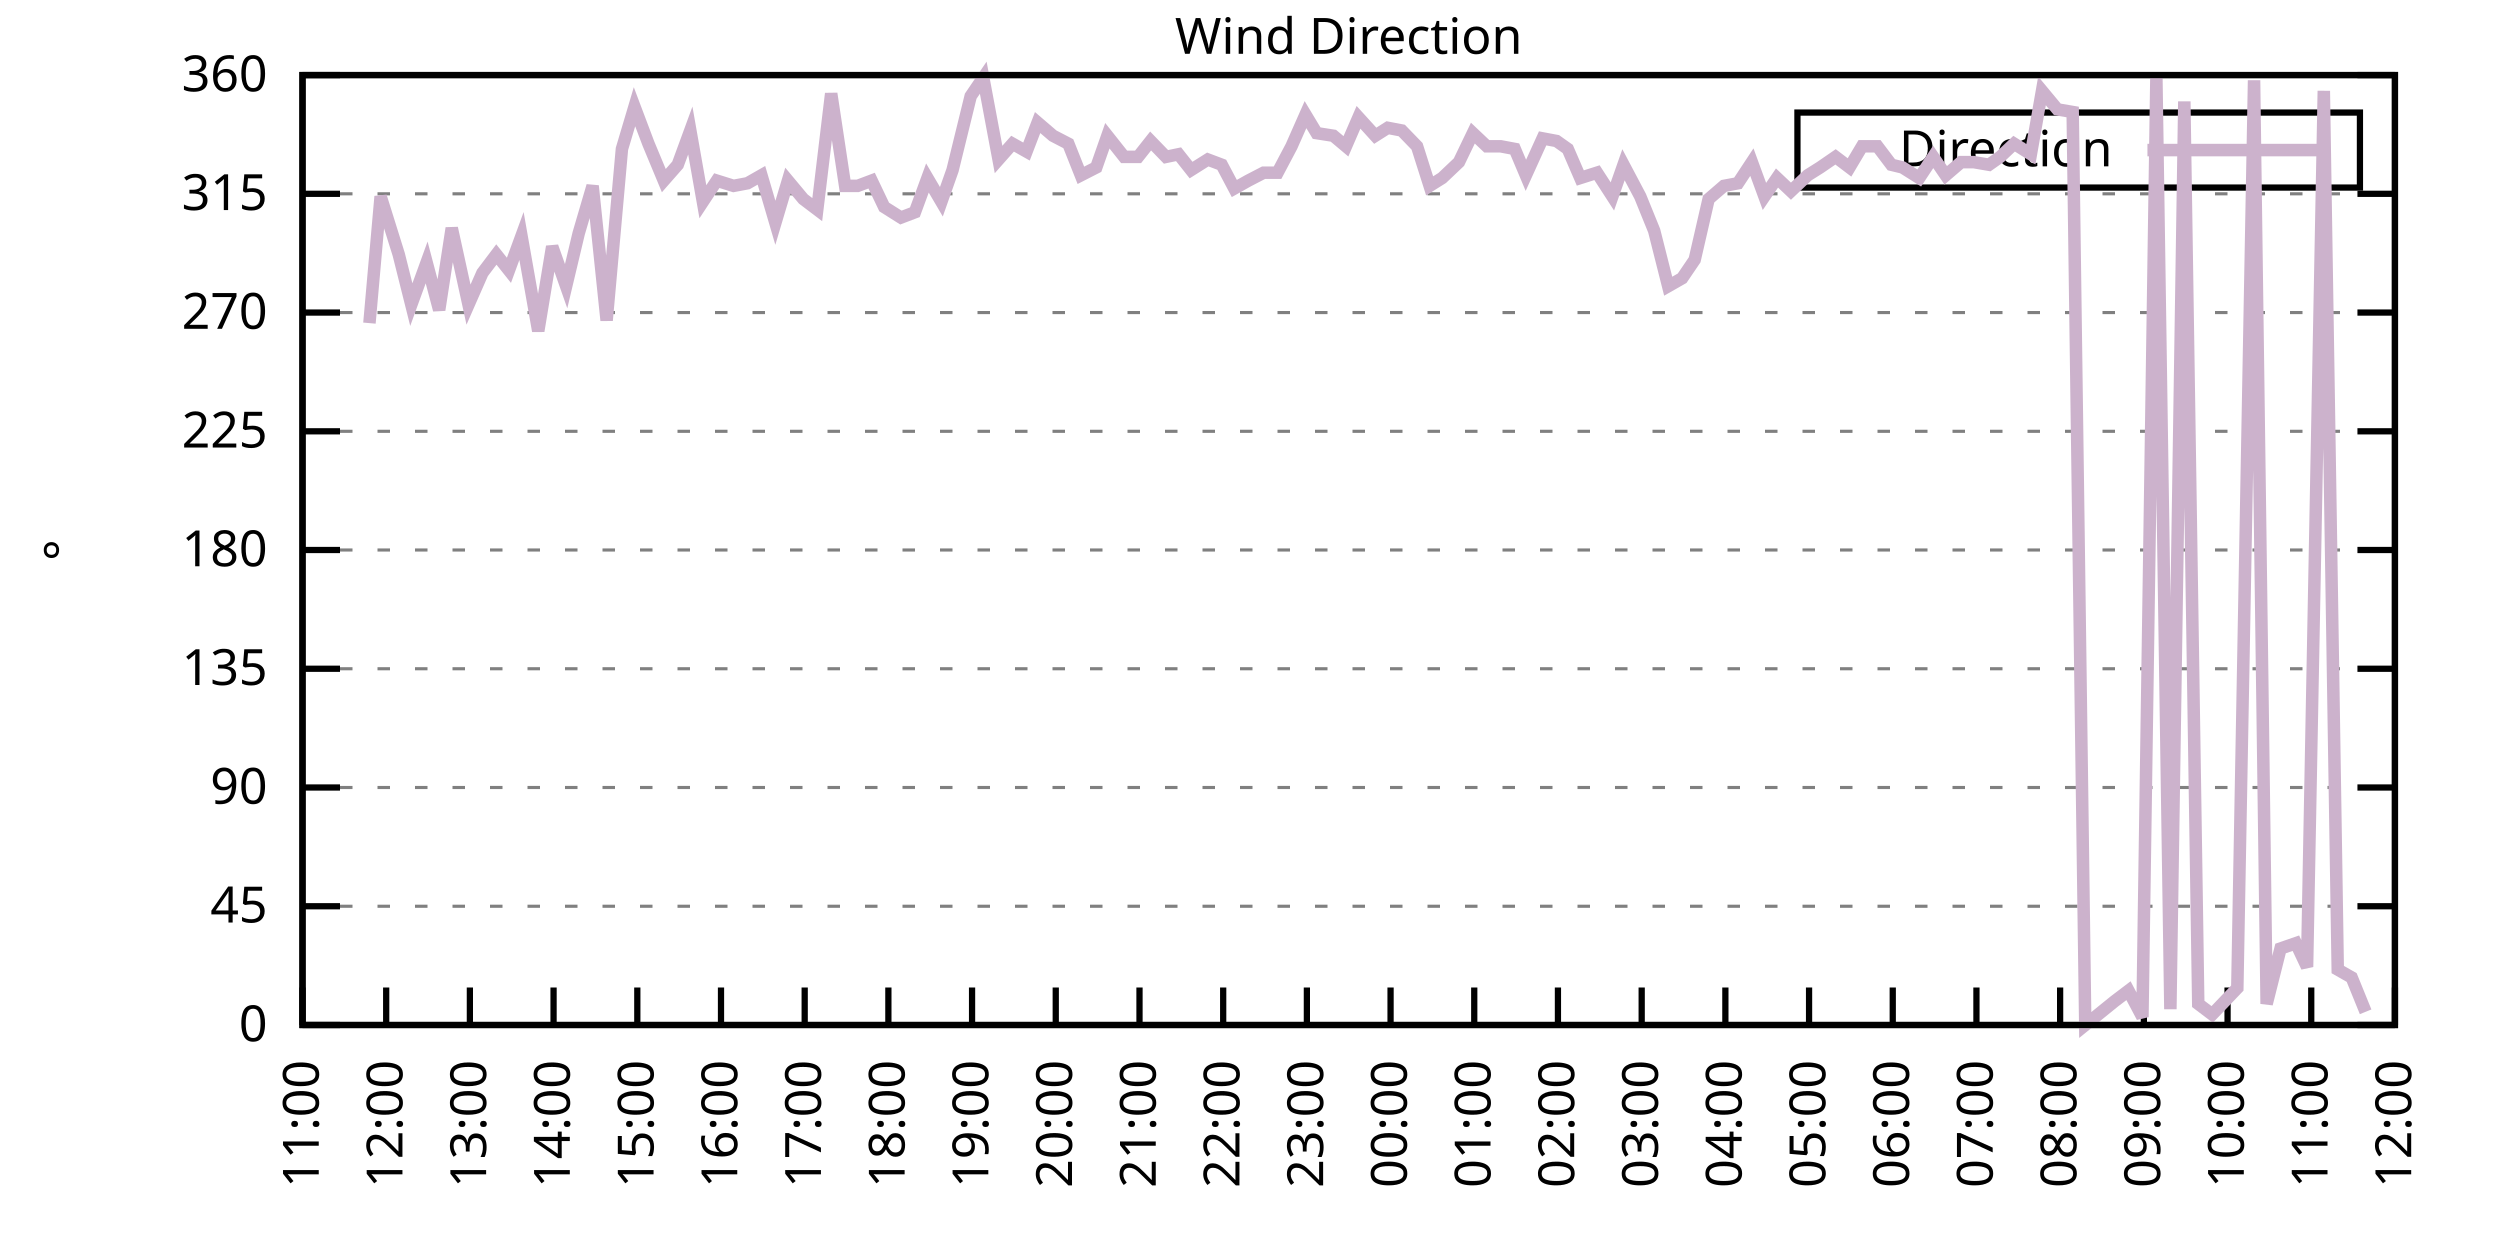
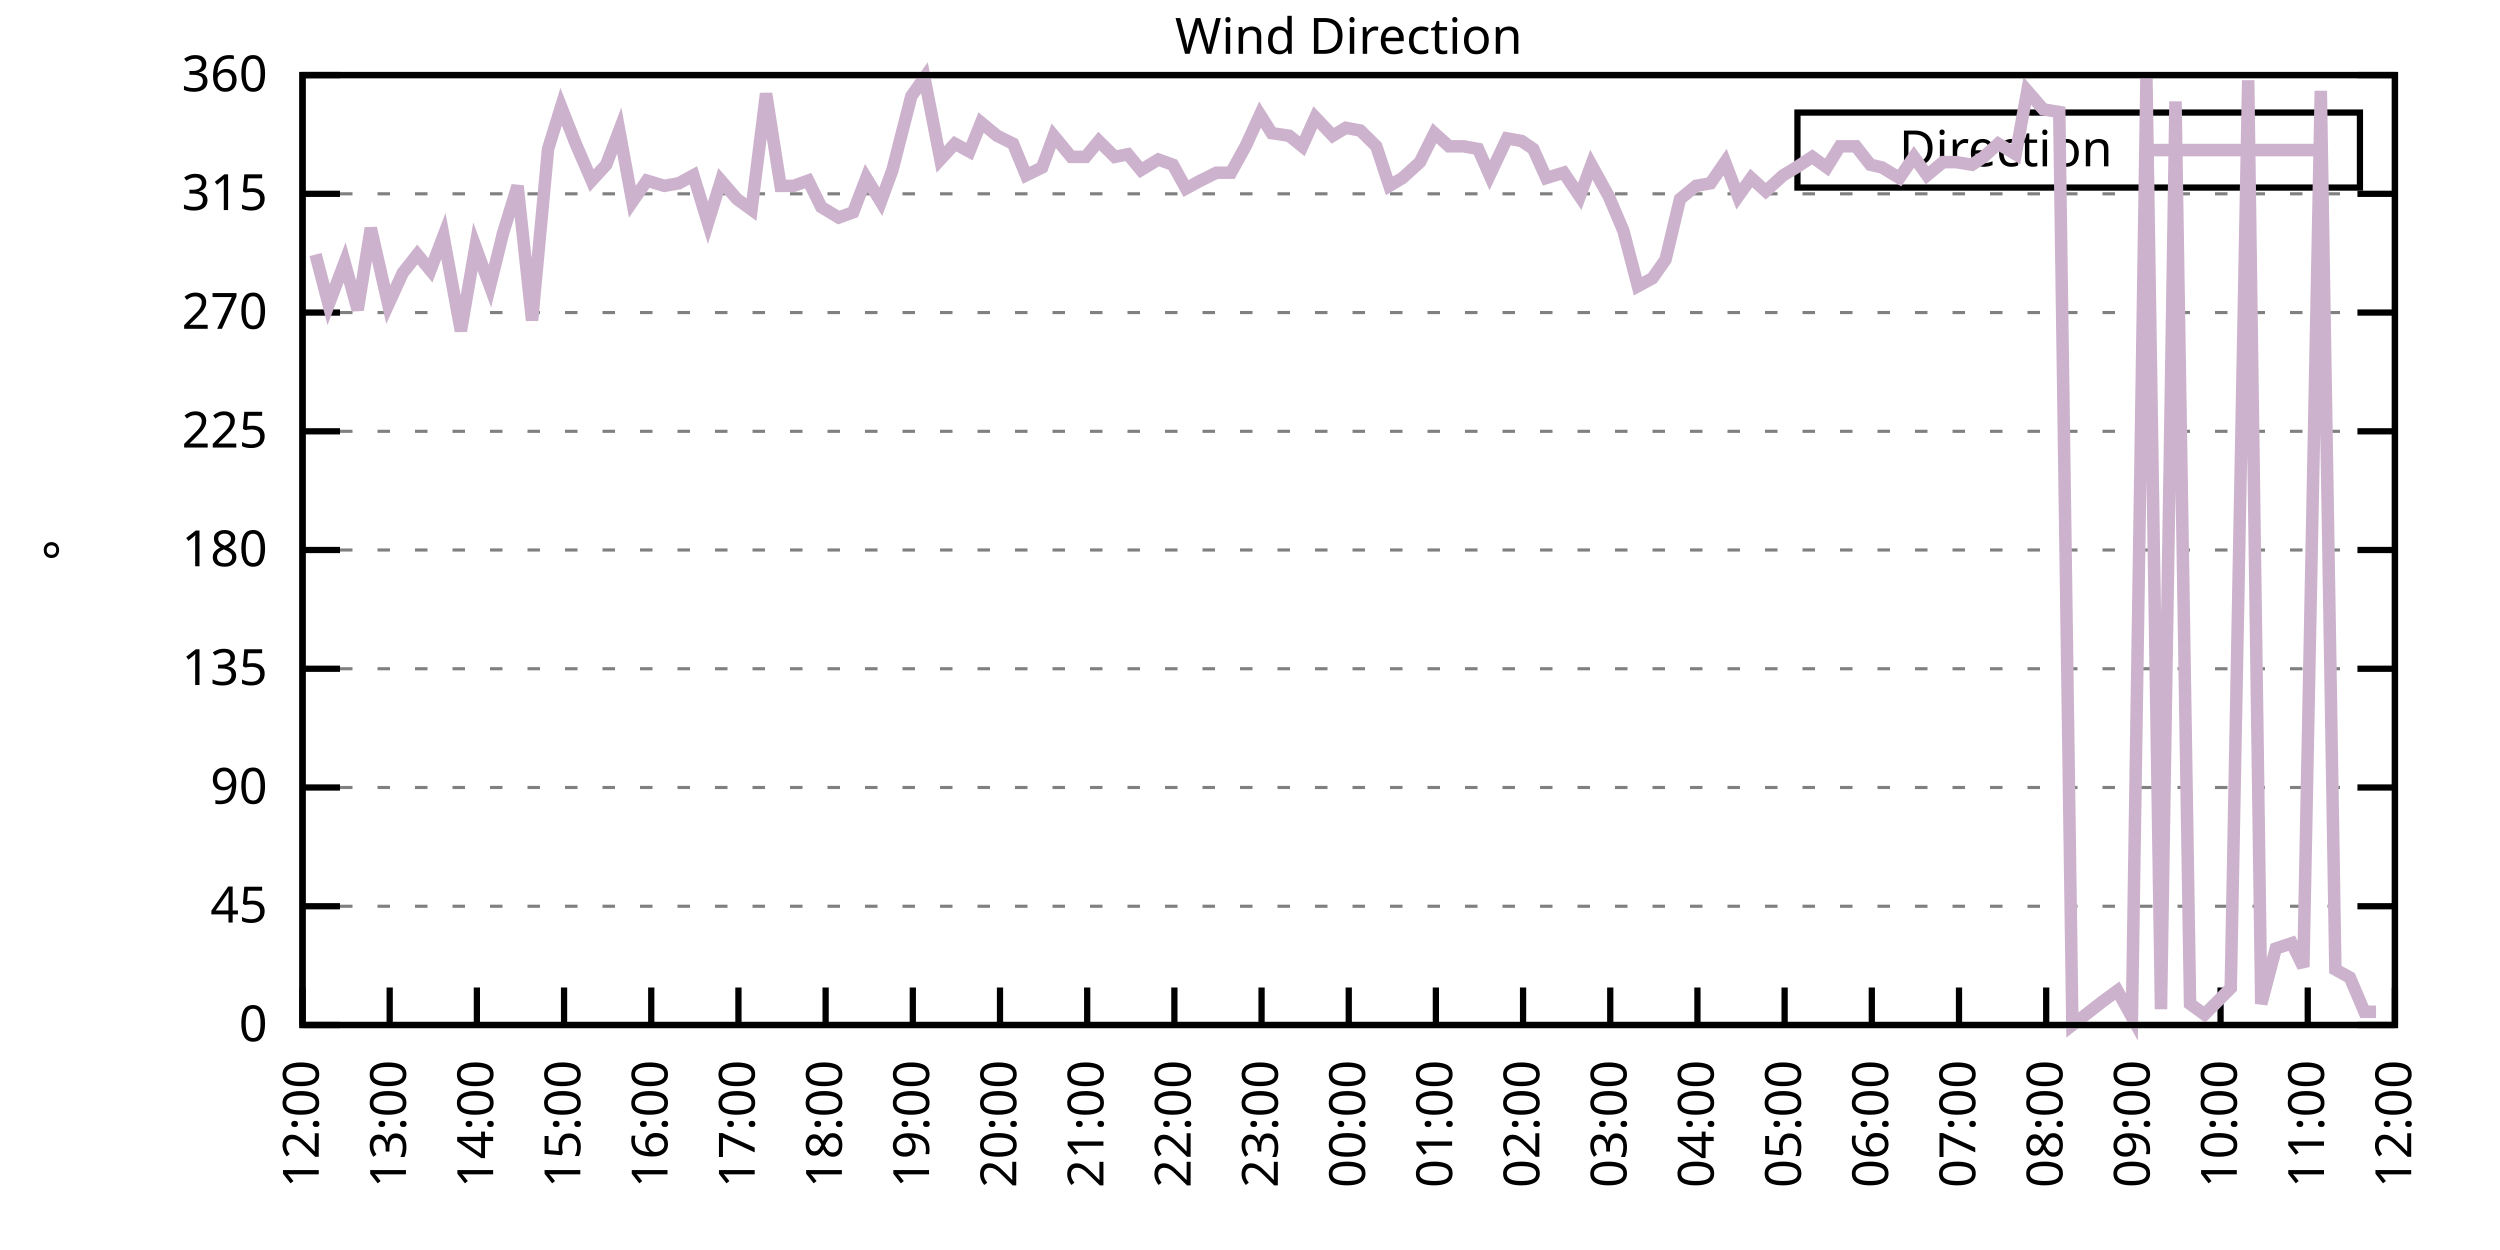
<svg xmlns="http://www.w3.org/2000/svg" xmlns:xlink="http://www.w3.org/1999/xlink" width="400" height="200" viewBox="0 0 400 200">
  <g id="gnuplot_canvas">
    <rect x="0" y="0" width="400" height="200" fill="none" />
    <defs>
      <circle id="gpDot" r="0.5" stroke-width="0.5" stroke="currentColor" />
      <path id="gpPt0" stroke-width="0.333" stroke="currentColor" d="M-1,0 h2 M0,-1 v2" />
      <path id="gpPt1" stroke-width="0.333" stroke="currentColor" d="M-1,-1 L1,1 M1,-1 L-1,1" />
      <path id="gpPt2" stroke-width="0.333" stroke="currentColor" d="M-1,0 L1,0 M0,-1 L0,1 M-1,-1 L1,1 M-1,1 L1,-1" />
      <rect id="gpPt3" stroke-width="0.333" stroke="currentColor" x="-1" y="-1" width="2" height="2" />
      <rect id="gpPt4" stroke-width="0.333" stroke="currentColor" fill="currentColor" x="-1" y="-1" width="2" height="2" />
      <circle id="gpPt5" stroke-width="0.333" stroke="currentColor" cx="0" cy="0" r="1" />
      <use xlink:href="#gpPt5" id="gpPt6" fill="currentColor" stroke="none" />
      <path id="gpPt7" stroke-width="0.333" stroke="currentColor" d="M0,-1.33 L-1.33,0.67 L1.33,0.67 z" />
      <use xlink:href="#gpPt7" id="gpPt8" fill="currentColor" stroke="none" />
      <use xlink:href="#gpPt7" id="gpPt9" stroke="currentColor" transform="rotate(180)" />
      <use xlink:href="#gpPt9" id="gpPt10" fill="currentColor" stroke="none" />
      <use xlink:href="#gpPt3" id="gpPt11" stroke="currentColor" transform="rotate(45)" />
      <use xlink:href="#gpPt11" id="gpPt12" fill="currentColor" stroke="none" />
      <path id="gpPt13" stroke-width="0.333" stroke="currentColor" d="M0,1.330 L1.265,0.411 L0.782,-1.067 L-0.782,-1.076 L-1.265,0.411 z" />
      <use xlink:href="#gpPt13" id="gpPt14" fill="currentColor" stroke="none" />
      <filter id="textbox" filterUnits="objectBoundingBox" x="0" y="0" height="1" width="1">
        <feFlood flood-color="white" flood-opacity="1" result="bgnd" />
        <feComposite in="SourceGraphic" in2="bgnd" operator="atop" />
      </filter>
      <filter id="greybox" filterUnits="objectBoundingBox" x="0" y="0" height="1" width="1">
        <feFlood flood-color="lightgrey" flood-opacity="1" result="grey" />
        <feComposite in="SourceGraphic" in2="grey" operator="atop" />
      </filter>
    </defs>
    <g fill="none" color="white" stroke="currentColor" stroke-width="1.00" stroke-linecap="butt" stroke-linejoin="miter">
</g>
    <g fill="none" color="black" stroke="currentColor" stroke-width="1.00" stroke-linecap="butt" stroke-linejoin="miter">
      <g stroke="none" shape-rendering="crispEdges">
        <polygon fill="rgb(255, 255, 255)" points="48.40,164.00 383.18,164.00 383.18,12.02 48.40,12.02 " />
      </g>
    </g>
    <g fill="none" color="black" stroke="currentColor" stroke-width="1.00" stroke-linecap="butt" stroke-linejoin="miter">
</g>
    <g fill="none" color="black" stroke="black" stroke-width="0.50" stroke-linecap="butt" stroke-linejoin="miter">
</g>
    <g fill="none" color="gray" stroke="currentColor" stroke-width="0.50" stroke-linecap="butt" stroke-linejoin="miter">
      <path stroke="gray" stroke-dasharray="2,4" class="gridline" d="M48.40,164.00 L383.19,164.00  " />
    </g>
    <g fill="none" color="gray" stroke="gray" stroke-width="1.00" stroke-linecap="butt" stroke-linejoin="miter">
</g>
    <g fill="none" color="black" stroke="currentColor" stroke-width="1.00" stroke-linecap="butt" stroke-linejoin="miter">
      <path stroke="black" d="M48.40,164.00 L54.40,164.00 M383.19,164.00 L377.19,164.00  " />
      <g transform="translate(42.80,166.60)" stroke="none" fill="black" font-family="Sans" font-size="8.00" text-anchor="end">
        <text>
          <tspan font-family="Sans"> 0</tspan>
        </text>
      </g>
    </g>
    <g fill="none" color="black" stroke="currentColor" stroke-width="1.00" stroke-linecap="butt" stroke-linejoin="miter">
</g>
    <g fill="none" color="black" stroke="black" stroke-width="0.50" stroke-linecap="butt" stroke-linejoin="miter">
</g>
    <g fill="none" color="gray" stroke="currentColor" stroke-width="0.50" stroke-linecap="butt" stroke-linejoin="miter">
      <path stroke="gray" stroke-dasharray="2,4" class="gridline" d="M48.40,145.00 L383.19,145.00  " />
    </g>
    <g fill="none" color="gray" stroke="gray" stroke-width="1.00" stroke-linecap="butt" stroke-linejoin="miter">
</g>
    <g fill="none" color="black" stroke="currentColor" stroke-width="1.00" stroke-linecap="butt" stroke-linejoin="miter">
      <path stroke="black" d="M48.40,145.00 L54.40,145.00 M383.19,145.00 L377.19,145.00  " />
      <g transform="translate(42.80,147.60)" stroke="none" fill="black" font-family="Sans" font-size="8.00" text-anchor="end">
        <text>
          <tspan font-family="Sans"> 45</tspan>
        </text>
      </g>
    </g>
    <g fill="none" color="black" stroke="currentColor" stroke-width="1.00" stroke-linecap="butt" stroke-linejoin="miter">
</g>
    <g fill="none" color="black" stroke="black" stroke-width="0.50" stroke-linecap="butt" stroke-linejoin="miter">
</g>
    <g fill="none" color="gray" stroke="currentColor" stroke-width="0.50" stroke-linecap="butt" stroke-linejoin="miter">
      <path stroke="gray" stroke-dasharray="2,4" class="gridline" d="M48.40,126.00 L383.19,126.00  " />
    </g>
    <g fill="none" color="gray" stroke="gray" stroke-width="1.00" stroke-linecap="butt" stroke-linejoin="miter">
</g>
    <g fill="none" color="black" stroke="currentColor" stroke-width="1.00" stroke-linecap="butt" stroke-linejoin="miter">
      <path stroke="black" d="M48.40,126.00 L54.40,126.00 M383.19,126.00 L377.19,126.00  " />
      <g transform="translate(42.80,128.60)" stroke="none" fill="black" font-family="Sans" font-size="8.00" text-anchor="end">
        <text>
          <tspan font-family="Sans"> 90</tspan>
        </text>
      </g>
    </g>
    <g fill="none" color="black" stroke="currentColor" stroke-width="1.00" stroke-linecap="butt" stroke-linejoin="miter">
</g>
    <g fill="none" color="black" stroke="black" stroke-width="0.50" stroke-linecap="butt" stroke-linejoin="miter">
</g>
    <g fill="none" color="gray" stroke="currentColor" stroke-width="0.50" stroke-linecap="butt" stroke-linejoin="miter">
      <path stroke="gray" stroke-dasharray="2,4" class="gridline" d="M48.40,107.00 L383.19,107.00  " />
    </g>
    <g fill="none" color="gray" stroke="gray" stroke-width="1.00" stroke-linecap="butt" stroke-linejoin="miter">
</g>
    <g fill="none" color="black" stroke="currentColor" stroke-width="1.00" stroke-linecap="butt" stroke-linejoin="miter">
      <path stroke="black" d="M48.40,107.00 L54.40,107.00 M383.19,107.00 L377.19,107.00  " />
      <g transform="translate(42.80,109.60)" stroke="none" fill="black" font-family="Sans" font-size="8.00" text-anchor="end">
        <text>
          <tspan font-family="Sans"> 135</tspan>
        </text>
      </g>
    </g>
    <g fill="none" color="black" stroke="currentColor" stroke-width="1.00" stroke-linecap="butt" stroke-linejoin="miter">
</g>
    <g fill="none" color="black" stroke="black" stroke-width="0.50" stroke-linecap="butt" stroke-linejoin="miter">
</g>
    <g fill="none" color="gray" stroke="currentColor" stroke-width="0.50" stroke-linecap="butt" stroke-linejoin="miter">
      <path stroke="gray" stroke-dasharray="2,4" class="gridline" d="M48.40,88.00 L383.19,88.00  " />
    </g>
    <g fill="none" color="gray" stroke="gray" stroke-width="1.00" stroke-linecap="butt" stroke-linejoin="miter">
</g>
    <g fill="none" color="black" stroke="currentColor" stroke-width="1.00" stroke-linecap="butt" stroke-linejoin="miter">
      <path stroke="black" d="M48.40,88.00 L54.40,88.00 M383.19,88.00 L377.19,88.00  " />
      <g transform="translate(42.80,90.60)" stroke="none" fill="black" font-family="Sans" font-size="8.00" text-anchor="end">
        <text>
          <tspan font-family="Sans"> 180</tspan>
        </text>
      </g>
    </g>
    <g fill="none" color="black" stroke="currentColor" stroke-width="1.00" stroke-linecap="butt" stroke-linejoin="miter">
</g>
    <g fill="none" color="black" stroke="black" stroke-width="0.50" stroke-linecap="butt" stroke-linejoin="miter">
</g>
    <g fill="none" color="gray" stroke="currentColor" stroke-width="0.50" stroke-linecap="butt" stroke-linejoin="miter">
      <path stroke="gray" stroke-dasharray="2,4" class="gridline" d="M48.40,69.01 L383.19,69.01  " />
    </g>
    <g fill="none" color="gray" stroke="gray" stroke-width="1.00" stroke-linecap="butt" stroke-linejoin="miter">
</g>
    <g fill="none" color="black" stroke="currentColor" stroke-width="1.00" stroke-linecap="butt" stroke-linejoin="miter">
      <path stroke="black" d="M48.40,69.01 L54.40,69.01 M383.19,69.01 L377.19,69.01  " />
      <g transform="translate(42.80,71.61)" stroke="none" fill="black" font-family="Sans" font-size="8.00" text-anchor="end">
        <text>
          <tspan font-family="Sans"> 225</tspan>
        </text>
      </g>
    </g>
    <g fill="none" color="black" stroke="currentColor" stroke-width="1.00" stroke-linecap="butt" stroke-linejoin="miter">
</g>
    <g fill="none" color="black" stroke="black" stroke-width="0.50" stroke-linecap="butt" stroke-linejoin="miter">
</g>
    <g fill="none" color="gray" stroke="currentColor" stroke-width="0.50" stroke-linecap="butt" stroke-linejoin="miter">
      <path stroke="gray" stroke-dasharray="2,4" class="gridline" d="M48.40,50.01 L383.19,50.01  " />
    </g>
    <g fill="none" color="gray" stroke="gray" stroke-width="1.00" stroke-linecap="butt" stroke-linejoin="miter">
</g>
    <g fill="none" color="black" stroke="currentColor" stroke-width="1.00" stroke-linecap="butt" stroke-linejoin="miter">
      <path stroke="black" d="M48.40,50.01 L54.40,50.01 M383.19,50.01 L377.19,50.01  " />
      <g transform="translate(42.80,52.61)" stroke="none" fill="black" font-family="Sans" font-size="8.00" text-anchor="end">
        <text>
          <tspan font-family="Sans"> 270</tspan>
        </text>
      </g>
    </g>
    <g fill="none" color="black" stroke="currentColor" stroke-width="1.00" stroke-linecap="butt" stroke-linejoin="miter">
</g>
    <g fill="none" color="black" stroke="black" stroke-width="0.50" stroke-linecap="butt" stroke-linejoin="miter">
</g>
    <g fill="none" color="gray" stroke="currentColor" stroke-width="0.50" stroke-linecap="butt" stroke-linejoin="miter">
      <path stroke="gray" stroke-dasharray="2,4" class="gridline" d="M48.40,31.01 L383.19,31.01  " />
    </g>
    <g fill="none" color="gray" stroke="gray" stroke-width="1.00" stroke-linecap="butt" stroke-linejoin="miter">
</g>
    <g fill="none" color="black" stroke="currentColor" stroke-width="1.00" stroke-linecap="butt" stroke-linejoin="miter">
      <path stroke="black" d="M48.40,31.01 L54.40,31.01 M383.19,31.01 L377.19,31.01  " />
      <g transform="translate(42.80,33.61)" stroke="none" fill="black" font-family="Sans" font-size="8.00" text-anchor="end">
        <text>
          <tspan font-family="Sans"> 315</tspan>
        </text>
      </g>
    </g>
    <g fill="none" color="black" stroke="currentColor" stroke-width="1.00" stroke-linecap="butt" stroke-linejoin="miter">
</g>
    <g fill="none" color="black" stroke="black" stroke-width="0.50" stroke-linecap="butt" stroke-linejoin="miter">
</g>
    <g fill="none" color="gray" stroke="currentColor" stroke-width="0.50" stroke-linecap="butt" stroke-linejoin="miter">
      <path stroke="gray" stroke-dasharray="2,4" class="gridline" d="M48.40,12.01 L383.19,12.01  " />
    </g>
    <g fill="none" color="gray" stroke="gray" stroke-width="1.00" stroke-linecap="butt" stroke-linejoin="miter">
</g>
    <g fill="none" color="black" stroke="currentColor" stroke-width="1.00" stroke-linecap="butt" stroke-linejoin="miter">
      <path stroke="black" d="M48.40,12.01 L54.40,12.01 M383.19,12.01 L377.19,12.01  " />
      <g transform="translate(42.80,14.61)" stroke="none" fill="black" font-family="Sans" font-size="8.00" text-anchor="end">
        <text>
          <tspan font-family="Sans"> 360</tspan>
        </text>
      </g>
    </g>
    <g fill="none" color="black" stroke="currentColor" stroke-width="1.00" stroke-linecap="butt" stroke-linejoin="miter">
      <path stroke="black" d="M48.40,164.00 L48.40,158.00  " />
      <g transform="translate(51.00,169.60) rotate(270.00)" stroke="none" fill="black" font-family="Sans" font-size="8.00" text-anchor="end">
        <text>
-           <tspan font-family="Sans">11:00</tspan>
-         </text>
-       </g>
-     </g>
-     <g fill="none" color="black" stroke="currentColor" stroke-width="1.00" stroke-linecap="butt" stroke-linejoin="miter">
-       <path stroke="black" d="M61.79,164.00 L61.79,158.00  " />
-       <g transform="translate(64.39,169.60) rotate(270.00)" stroke="none" fill="black" font-family="Sans" font-size="8.00" text-anchor="end">
-         <text>
          <tspan font-family="Sans">12:00</tspan>
        </text>
      </g>
    </g>
    <g fill="none" color="black" stroke="currentColor" stroke-width="1.00" stroke-linecap="butt" stroke-linejoin="miter">
-       <path stroke="black" d="M75.18,164.00 L75.18,158.00  " />
-       <g transform="translate(77.78,169.60) rotate(270.00)" stroke="none" fill="black" font-family="Sans" font-size="8.00" text-anchor="end">
+       <path stroke="black" d="M62.35,164.00 L62.35,158.00  " />
+       <g transform="translate(64.95,169.60) rotate(270.00)" stroke="none" fill="black" font-family="Sans" font-size="8.00" text-anchor="end">
        <text>
          <tspan font-family="Sans">13:00</tspan>
        </text>
      </g>
    </g>
    <g fill="none" color="black" stroke="currentColor" stroke-width="1.00" stroke-linecap="butt" stroke-linejoin="miter">
-       <path stroke="black" d="M88.57,164.00 L88.57,158.00  " />
-       <g transform="translate(91.17,169.60) rotate(270.00)" stroke="none" fill="black" font-family="Sans" font-size="8.00" text-anchor="end">
+       <path stroke="black" d="M76.30,164.00 L76.30,158.00  " />
+       <g transform="translate(78.90,169.60) rotate(270.00)" stroke="none" fill="black" font-family="Sans" font-size="8.00" text-anchor="end">
        <text>
          <tspan font-family="Sans">14:00</tspan>
        </text>
      </g>
    </g>
    <g fill="none" color="black" stroke="currentColor" stroke-width="1.00" stroke-linecap="butt" stroke-linejoin="miter">
-       <path stroke="black" d="M101.97,164.00 L101.97,158.00  " />
-       <g transform="translate(104.57,169.60) rotate(270.00)" stroke="none" fill="black" font-family="Sans" font-size="8.00" text-anchor="end">
+       <path stroke="black" d="M90.25,164.00 L90.25,158.00  " />
+       <g transform="translate(92.85,169.60) rotate(270.00)" stroke="none" fill="black" font-family="Sans" font-size="8.00" text-anchor="end">
        <text>
          <tspan font-family="Sans">15:00</tspan>
        </text>
      </g>
    </g>
    <g fill="none" color="black" stroke="currentColor" stroke-width="1.00" stroke-linecap="butt" stroke-linejoin="miter">
-       <path stroke="black" d="M115.36,164.00 L115.36,158.00  " />
-       <g transform="translate(117.96,169.60) rotate(270.00)" stroke="none" fill="black" font-family="Sans" font-size="8.00" text-anchor="end">
+       <path stroke="black" d="M104.20,164.00 L104.20,158.00  " />
+       <g transform="translate(106.80,169.60) rotate(270.00)" stroke="none" fill="black" font-family="Sans" font-size="8.00" text-anchor="end">
        <text>
          <tspan font-family="Sans">16:00</tspan>
        </text>
      </g>
    </g>
    <g fill="none" color="black" stroke="currentColor" stroke-width="1.00" stroke-linecap="butt" stroke-linejoin="miter">
-       <path stroke="black" d="M128.75,164.00 L128.75,158.00  " />
-       <g transform="translate(131.35,169.60) rotate(270.00)" stroke="none" fill="black" font-family="Sans" font-size="8.00" text-anchor="end">
+       <path stroke="black" d="M118.15,164.00 L118.15,158.00  " />
+       <g transform="translate(120.75,169.60) rotate(270.00)" stroke="none" fill="black" font-family="Sans" font-size="8.00" text-anchor="end">
        <text>
          <tspan font-family="Sans">17:00</tspan>
        </text>
      </g>
    </g>
    <g fill="none" color="black" stroke="currentColor" stroke-width="1.00" stroke-linecap="butt" stroke-linejoin="miter">
-       <path stroke="black" d="M142.14,164.00 L142.14,158.00  " />
-       <g transform="translate(144.74,169.60) rotate(270.00)" stroke="none" fill="black" font-family="Sans" font-size="8.00" text-anchor="end">
+       <path stroke="black" d="M132.10,164.00 L132.10,158.00  " />
+       <g transform="translate(134.70,169.60) rotate(270.00)" stroke="none" fill="black" font-family="Sans" font-size="8.00" text-anchor="end">
        <text>
          <tspan font-family="Sans">18:00</tspan>
        </text>
      </g>
    </g>
    <g fill="none" color="black" stroke="currentColor" stroke-width="1.00" stroke-linecap="butt" stroke-linejoin="miter">
-       <path stroke="black" d="M155.53,164.00 L155.53,158.00  " />
-       <g transform="translate(158.13,169.60) rotate(270.00)" stroke="none" fill="black" font-family="Sans" font-size="8.00" text-anchor="end">
+       <path stroke="black" d="M146.05,164.00 L146.05,158.00  " />
+       <g transform="translate(148.65,169.60) rotate(270.00)" stroke="none" fill="black" font-family="Sans" font-size="8.00" text-anchor="end">
        <text>
          <tspan font-family="Sans">19:00</tspan>
        </text>
      </g>
    </g>
    <g fill="none" color="black" stroke="currentColor" stroke-width="1.00" stroke-linecap="butt" stroke-linejoin="miter">
-       <path stroke="black" d="M168.92,164.00 L168.92,158.00  " />
-       <g transform="translate(171.52,169.60) rotate(270.00)" stroke="none" fill="black" font-family="Sans" font-size="8.00" text-anchor="end">
+       <path stroke="black" d="M160.00,164.00 L160.00,158.00  " />
+       <g transform="translate(162.60,169.60) rotate(270.00)" stroke="none" fill="black" font-family="Sans" font-size="8.00" text-anchor="end">
        <text>
          <tspan font-family="Sans">20:00</tspan>
        </text>
      </g>
    </g>
    <g fill="none" color="black" stroke="currentColor" stroke-width="1.00" stroke-linecap="butt" stroke-linejoin="miter">
-       <path stroke="black" d="M182.32,164.00 L182.32,158.00  " />
-       <g transform="translate(184.92,169.60) rotate(270.00)" stroke="none" fill="black" font-family="Sans" font-size="8.00" text-anchor="end">
+       <path stroke="black" d="M173.95,164.00 L173.95,158.00  " />
+       <g transform="translate(176.55,169.60) rotate(270.00)" stroke="none" fill="black" font-family="Sans" font-size="8.00" text-anchor="end">
        <text>
          <tspan font-family="Sans">21:00</tspan>
        </text>
      </g>
    </g>
    <g fill="none" color="black" stroke="currentColor" stroke-width="1.00" stroke-linecap="butt" stroke-linejoin="miter">
-       <path stroke="black" d="M195.71,164.00 L195.71,158.00  " />
-       <g transform="translate(198.31,169.60) rotate(270.00)" stroke="none" fill="black" font-family="Sans" font-size="8.00" text-anchor="end">
+       <path stroke="black" d="M187.90,164.00 L187.90,158.00  " />
+       <g transform="translate(190.50,169.60) rotate(270.00)" stroke="none" fill="black" font-family="Sans" font-size="8.00" text-anchor="end">
        <text>
          <tspan font-family="Sans">22:00</tspan>
        </text>
      </g>
    </g>
    <g fill="none" color="black" stroke="currentColor" stroke-width="1.00" stroke-linecap="butt" stroke-linejoin="miter">
-       <path stroke="black" d="M209.10,164.00 L209.10,158.00  " />
-       <g transform="translate(211.70,169.60) rotate(270.00)" stroke="none" fill="black" font-family="Sans" font-size="8.00" text-anchor="end">
+       <path stroke="black" d="M201.85,164.00 L201.85,158.00  " />
+       <g transform="translate(204.45,169.60) rotate(270.00)" stroke="none" fill="black" font-family="Sans" font-size="8.00" text-anchor="end">
        <text>
          <tspan font-family="Sans">23:00</tspan>
        </text>
      </g>
    </g>
    <g fill="none" color="black" stroke="currentColor" stroke-width="1.00" stroke-linecap="butt" stroke-linejoin="miter">
-       <path stroke="black" d="M222.49,164.00 L222.49,158.00  " />
-       <g transform="translate(225.09,169.60) rotate(270.00)" stroke="none" fill="black" font-family="Sans" font-size="8.00" text-anchor="end">
+       <path stroke="black" d="M215.80,164.00 L215.80,158.00  " />
+       <g transform="translate(218.40,169.60) rotate(270.00)" stroke="none" fill="black" font-family="Sans" font-size="8.00" text-anchor="end">
        <text>
          <tspan font-family="Sans">00:00</tspan>
        </text>
      </g>
    </g>
    <g fill="none" color="black" stroke="currentColor" stroke-width="1.00" stroke-linecap="butt" stroke-linejoin="miter">
-       <path stroke="black" d="M235.88,164.00 L235.88,158.00  " />
-       <g transform="translate(238.48,169.60) rotate(270.00)" stroke="none" fill="black" font-family="Sans" font-size="8.00" text-anchor="end">
+       <path stroke="black" d="M229.74,164.00 L229.74,158.00  " />
+       <g transform="translate(232.34,169.60) rotate(270.00)" stroke="none" fill="black" font-family="Sans" font-size="8.00" text-anchor="end">
        <text>
          <tspan font-family="Sans">01:00</tspan>
        </text>
      </g>
    </g>
    <g fill="none" color="black" stroke="currentColor" stroke-width="1.00" stroke-linecap="butt" stroke-linejoin="miter">
-       <path stroke="black" d="M249.27,164.00 L249.27,158.00  " />
-       <g transform="translate(251.87,169.60) rotate(270.00)" stroke="none" fill="black" font-family="Sans" font-size="8.00" text-anchor="end">
+       <path stroke="black" d="M243.69,164.00 L243.69,158.00  " />
+       <g transform="translate(246.29,169.60) rotate(270.00)" stroke="none" fill="black" font-family="Sans" font-size="8.00" text-anchor="end">
        <text>
          <tspan font-family="Sans">02:00</tspan>
        </text>
      </g>
    </g>
    <g fill="none" color="black" stroke="currentColor" stroke-width="1.00" stroke-linecap="butt" stroke-linejoin="miter">
-       <path stroke="black" d="M262.67,164.00 L262.67,158.00  " />
-       <g transform="translate(265.27,169.60) rotate(270.00)" stroke="none" fill="black" font-family="Sans" font-size="8.00" text-anchor="end">
+       <path stroke="black" d="M257.64,164.00 L257.64,158.00  " />
+       <g transform="translate(260.24,169.60) rotate(270.00)" stroke="none" fill="black" font-family="Sans" font-size="8.00" text-anchor="end">
        <text>
          <tspan font-family="Sans">03:00</tspan>
        </text>
      </g>
    </g>
    <g fill="none" color="black" stroke="currentColor" stroke-width="1.00" stroke-linecap="butt" stroke-linejoin="miter">
-       <path stroke="black" d="M276.06,164.00 L276.06,158.00  " />
-       <g transform="translate(278.66,169.60) rotate(270.00)" stroke="none" fill="black" font-family="Sans" font-size="8.00" text-anchor="end">
+       <path stroke="black" d="M271.59,164.00 L271.59,158.00  " />
+       <g transform="translate(274.19,169.60) rotate(270.00)" stroke="none" fill="black" font-family="Sans" font-size="8.00" text-anchor="end">
        <text>
          <tspan font-family="Sans">04:00</tspan>
        </text>
      </g>
    </g>
    <g fill="none" color="black" stroke="currentColor" stroke-width="1.00" stroke-linecap="butt" stroke-linejoin="miter">
-       <path stroke="black" d="M289.45,164.00 L289.45,158.00  " />
-       <g transform="translate(292.05,169.60) rotate(270.00)" stroke="none" fill="black" font-family="Sans" font-size="8.00" text-anchor="end">
+       <path stroke="black" d="M285.54,164.00 L285.54,158.00  " />
+       <g transform="translate(288.14,169.60) rotate(270.00)" stroke="none" fill="black" font-family="Sans" font-size="8.00" text-anchor="end">
        <text>
          <tspan font-family="Sans">05:00</tspan>
        </text>
      </g>
    </g>
    <g fill="none" color="black" stroke="currentColor" stroke-width="1.00" stroke-linecap="butt" stroke-linejoin="miter">
-       <path stroke="black" d="M302.84,164.00 L302.84,158.00  " />
-       <g transform="translate(305.44,169.60) rotate(270.00)" stroke="none" fill="black" font-family="Sans" font-size="8.00" text-anchor="end">
+       <path stroke="black" d="M299.49,164.00 L299.49,158.00  " />
+       <g transform="translate(302.09,169.60) rotate(270.00)" stroke="none" fill="black" font-family="Sans" font-size="8.00" text-anchor="end">
        <text>
          <tspan font-family="Sans">06:00</tspan>
        </text>
      </g>
    </g>
    <g fill="none" color="black" stroke="currentColor" stroke-width="1.00" stroke-linecap="butt" stroke-linejoin="miter">
-       <path stroke="black" d="M316.23,164.00 L316.23,158.00  " />
-       <g transform="translate(318.83,169.60) rotate(270.00)" stroke="none" fill="black" font-family="Sans" font-size="8.00" text-anchor="end">
+       <path stroke="black" d="M313.44,164.00 L313.44,158.00  " />
+       <g transform="translate(316.04,169.60) rotate(270.00)" stroke="none" fill="black" font-family="Sans" font-size="8.00" text-anchor="end">
        <text>
          <tspan font-family="Sans">07:00</tspan>
        </text>
      </g>
    </g>
    <g fill="none" color="black" stroke="currentColor" stroke-width="1.00" stroke-linecap="butt" stroke-linejoin="miter">
-       <path stroke="black" d="M329.62,164.00 L329.62,158.00  " />
-       <g transform="translate(332.22,169.60) rotate(270.00)" stroke="none" fill="black" font-family="Sans" font-size="8.00" text-anchor="end">
+       <path stroke="black" d="M327.39,164.00 L327.39,158.00  " />
+       <g transform="translate(329.99,169.60) rotate(270.00)" stroke="none" fill="black" font-family="Sans" font-size="8.00" text-anchor="end">
        <text>
          <tspan font-family="Sans">08:00</tspan>
        </text>
      </g>
    </g>
    <g fill="none" color="black" stroke="currentColor" stroke-width="1.00" stroke-linecap="butt" stroke-linejoin="miter">
-       <path stroke="black" d="M343.02,164.00 L343.02,158.00  " />
-       <g transform="translate(345.62,169.60) rotate(270.00)" stroke="none" fill="black" font-family="Sans" font-size="8.00" text-anchor="end">
+       <path stroke="black" d="M341.34,164.00 L341.34,158.00  " />
+       <g transform="translate(343.94,169.60) rotate(270.00)" stroke="none" fill="black" font-family="Sans" font-size="8.00" text-anchor="end">
        <text>
          <tspan font-family="Sans">09:00</tspan>
        </text>
      </g>
    </g>
    <g fill="none" color="black" stroke="currentColor" stroke-width="1.00" stroke-linecap="butt" stroke-linejoin="miter">
-       <path stroke="black" d="M356.41,164.00 L356.41,158.00  " />
-       <g transform="translate(359.01,169.60) rotate(270.00)" stroke="none" fill="black" font-family="Sans" font-size="8.00" text-anchor="end">
+       <path stroke="black" d="M355.29,164.00 L355.29,158.00  " />
+       <g transform="translate(357.89,169.60) rotate(270.00)" stroke="none" fill="black" font-family="Sans" font-size="8.00" text-anchor="end">
        <text>
          <tspan font-family="Sans">10:00</tspan>
        </text>
      </g>
    </g>
    <g fill="none" color="black" stroke="currentColor" stroke-width="1.00" stroke-linecap="butt" stroke-linejoin="miter">
-       <path stroke="black" d="M369.80,164.00 L369.80,158.00  " />
-       <g transform="translate(372.40,169.60) rotate(270.00)" stroke="none" fill="black" font-family="Sans" font-size="8.00" text-anchor="end">
+       <path stroke="black" d="M369.24,164.00 L369.24,158.00  " />
+       <g transform="translate(371.84,169.60) rotate(270.00)" stroke="none" fill="black" font-family="Sans" font-size="8.00" text-anchor="end">
        <text>
          <tspan font-family="Sans">11:00</tspan>
        </text>
      </g>
    </g>
    <g fill="none" color="black" stroke="currentColor" stroke-width="1.00" stroke-linecap="butt" stroke-linejoin="miter">
      <path stroke="black" d="M383.19,164.00 L383.19,158.00  " />
      <g transform="translate(385.79,169.60) rotate(270.00)" stroke="none" fill="black" font-family="Sans" font-size="8.00" text-anchor="end">
        <text>
          <tspan font-family="Sans">12:00</tspan>
        </text>
      </g>
    </g>
    <g fill="none" color="black" stroke="currentColor" stroke-width="1.00" stroke-linecap="butt" stroke-linejoin="miter">
</g>
    <g fill="none" color="black" stroke="currentColor" stroke-width="1.00" stroke-linecap="butt" stroke-linejoin="miter">
      <path stroke="black" d="M48.40,12.01 L48.40,164.00 L383.19,164.00 L383.19,12.01 L48.40,12.01 Z  " />
    </g>
    <g fill="none" color="black" stroke="currentColor" stroke-width="1.00" stroke-linecap="butt" stroke-linejoin="miter">
</g>
    <g fill="none" color="black" stroke="currentColor" stroke-width="1.00" stroke-linecap="butt" stroke-linejoin="miter">
      <path stroke="black" d="M287.59,30.01 L287.59,18.01 L377.59,18.01 L377.59,30.01 L287.59,30.01 Z  " />
    </g>
    <g id="Wind_direction_plot_1">
      <g fill="none" color="white" stroke="black" stroke-width="2.00" stroke-linecap="butt" stroke-linejoin="miter">
</g>
      <g fill="none" color="black" stroke="currentColor" stroke-width="2.00" stroke-linecap="butt" stroke-linejoin="miter">
        <g transform="translate(337.99,26.61)" stroke="none" fill="black" font-family="Sans" font-size="8.00" text-anchor="end">
          <text>
            <tspan font-family="Sans">Direction</tspan>
          </text>
        </g>
      </g>
      <g fill="none" color="black" stroke="currentColor" stroke-width="2.00" stroke-linecap="butt" stroke-linejoin="miter">
-         <path stroke="rgb(204, 178, 204)" d="M343.59,24.01 L371.99,24.01 M59.11,51.70 L60.90,31.43 L63.80,40.72 L65.81,48.74 L68.26,41.99 L70.27,49.59   L72.28,36.50 L74.96,48.74 L77.19,43.67 L79.42,40.72 L81.43,43.25 L83.44,37.76 L86.12,52.96 L88.35,39.45   L90.58,45.79 L92.59,37.34 L94.82,29.74 L97.06,51.27 L99.51,23.83 L101.52,17.08 L103.75,22.99 L106.21,28.90   L108.44,26.36 L110.45,20.88 L112.46,32.28 L114.69,28.90 L117.37,29.74 L119.60,29.32 L121.83,28.05 L124.06,35.65   L126.07,28.90 L128.53,31.85 L130.76,33.54 L132.99,14.97 L135.22,29.74 L137.23,29.74 L139.46,28.90 L141.47,33.12   L144.15,34.81 L146.38,33.96 L148.39,28.48 L150.62,32.28 L152.41,27.21 L155.31,15.39 L157.32,12.43 L159.77,25.52   L162.01,22.99 L164.24,24.25 L166.02,19.61 L168.48,21.72 L170.93,22.99 L172.94,28.05 L175.40,26.79 L177.18,21.72   L179.86,25.10 L182.09,25.10 L184.10,22.56 L186.56,25.10 L188.57,24.68 L190.57,27.21 L193.25,25.52 L195.48,26.36   L197.49,30.16 L199.73,28.90 L202.18,27.63 L204.41,27.63 L206.64,23.41 L208.88,18.34 L210.66,21.30 L213.34,21.72   L215.35,23.41 L217.36,18.77 L220.04,21.72 L222.04,20.45 L224.28,20.88 L226.73,23.41 L228.74,29.74 L230.75,28.48   L233.43,25.94 L235.66,21.30 L237.89,23.41 L240.12,23.41 L242.36,23.83 L244.14,28.05 L246.82,22.14 L249.05,22.56   L250.84,23.83 L252.85,28.48 L255.52,27.63 L257.98,31.43 L259.76,26.36 L262.44,31.43 L264.67,36.92 L266.91,45.79   L269.14,44.52 L271.15,41.56 L273.38,31.85 L275.83,29.74 L278.07,29.32 L280.30,25.94 L282.31,31.43 L284.32,28.48   L286.55,30.59 L289.23,28.05 L291.23,26.79 L293.69,25.10 L295.92,26.79 L297.93,23.41 L300.39,23.41 L302.62,26.36   L304.40,26.79 L307.08,28.48 L309.31,25.10 L311.32,28.05 L313.78,25.94 L315.79,25.94 L318.24,26.36 L320.03,25.10   L322.26,22.99 L324.94,24.68 L326.72,14.54 L329.18,17.50 L331.63,17.92 L333.64,164.00 L338.33,160.20 L340.56,158.51   L342.79,162.73 L345.02,12.43 L347.26,161.47 L349.49,16.23 L351.72,160.62 L353.95,162.31 L355.96,160.20 L357.97,158.09   L360.65,12.85 L362.66,160.62 L364.89,151.76 L367.34,150.91 L369.13,154.71 L371.81,14.54 L374.04,155.13 L376.27,156.40   L378.50,161.89  " />
+         <path stroke="rgb(204, 178, 204)" d="M343.59,24.01 L371.99,24.01 M50.49,40.72 L52.58,48.74 L55.14,41.99 L57.23,49.59 L59.33,36.50 L62.12,48.74   L64.44,43.67 L66.77,40.72 L68.86,43.25 L70.95,37.76 L73.74,52.96 L76.07,39.45 L78.39,45.79 L80.48,37.34   L82.81,29.74 L85.13,51.27 L87.69,23.83 L89.78,17.08 L92.11,22.99 L94.67,28.90 L96.99,26.36 L99.08,20.88   L101.18,32.28 L103.50,28.90 L106.29,29.74 L108.62,29.32 L110.94,28.05 L113.27,35.65 L115.36,28.90 L117.92,31.85   L120.24,33.54 L122.57,14.97 L124.89,29.74 L126.98,29.74 L129.31,28.90 L131.40,33.12 L134.19,34.81 L136.51,33.96   L138.61,28.48 L140.93,32.28 L142.79,27.21 L145.81,15.39 L147.91,12.43 L150.46,25.52 L152.79,22.99 L155.11,24.25   L156.97,19.61 L159.53,21.72 L162.09,22.99 L164.18,28.05 L166.74,26.79 L168.60,21.72 L171.39,25.10 L173.71,25.10   L175.81,22.56 L178.36,25.10 L180.46,24.68 L182.55,27.21 L185.34,25.52 L187.66,26.36 L189.76,30.16 L192.08,28.90   L194.64,27.63 L196.96,27.63 L199.29,23.41 L201.61,18.34 L203.47,21.30 L206.26,21.72 L208.36,23.41 L210.45,18.77   L213.24,21.72 L215.33,20.45 L217.65,20.88 L220.21,23.41 L222.30,29.74 L224.40,28.48 L227.19,25.94 L229.51,21.30   L231.84,23.41 L234.16,23.41 L236.49,23.83 L238.35,28.05 L241.14,22.14 L243.46,22.56 L245.32,23.83 L247.41,28.48   L250.20,27.63 L252.76,31.43 L254.62,26.36 L257.41,31.43 L259.74,36.92 L262.06,45.79 L264.39,44.52 L266.48,41.56   L268.80,31.85 L271.36,29.74 L273.69,29.32 L276.01,25.94 L278.10,31.43 L280.20,28.48 L282.52,30.59 L285.31,28.05   L287.40,26.79 L289.96,25.10 L292.29,26.79 L294.38,23.41 L296.94,23.41 L299.26,26.36 L301.12,26.79 L303.91,28.48   L306.23,25.10 L308.33,28.05 L310.88,25.94 L312.98,25.94 L315.53,26.36 L317.39,25.10 L319.72,22.99 L322.51,24.68   L324.37,14.54 L326.93,17.50 L329.48,17.92 L331.58,164.00 L336.46,160.20 L338.78,158.51 L341.11,162.73 L343.43,12.43   L345.76,161.47 L348.08,16.23 L350.41,160.62 L352.73,162.31 L354.83,160.20 L356.92,158.09 L359.71,12.85 L361.80,160.62   L364.13,151.76 L366.68,150.91 L368.54,154.71 L371.33,14.54 L373.66,155.13 L375.98,156.40 L378.31,161.89 L380.17,161.89    " />
      </g>
    </g>
    <g fill="none" color="black" stroke="currentColor" stroke-width="2.00" stroke-linecap="butt" stroke-linejoin="miter">
</g>
    <g fill="none" color="black" stroke="black" stroke-width="1.00" stroke-linecap="butt" stroke-linejoin="miter">
</g>
    <g fill="none" color="black" stroke="currentColor" stroke-width="1.00" stroke-linecap="butt" stroke-linejoin="miter">
      <path stroke="black" d="M48.40,12.01 L48.40,164.00 L383.19,164.00 L383.19,12.01 L48.40,12.01 Z  " />
      <g transform="translate(12.80,88.01) rotate(270.00)" stroke="none" fill="black" font-family="Sans" font-size="8.00" text-anchor="middle">
        <text>
          <tspan font-family="Sans">°</tspan>
        </text>
      </g>
    </g>
    <g fill="none" color="black" stroke="currentColor" stroke-width="1.00" stroke-linecap="butt" stroke-linejoin="miter">
</g>
    <g fill="none" color="black" stroke="currentColor" stroke-width="1.00" stroke-linecap="butt" stroke-linejoin="miter">
      <g transform="translate(215.79,8.61)" stroke="none" fill="black" font-family="Sans" font-size="8.00" text-anchor="middle">
        <text>
          <tspan font-family="Sans">Wind Direction</tspan>
        </text>
      </g>
    </g>
    <g fill="none" color="black" stroke="currentColor" stroke-width="1.00" stroke-linecap="butt" stroke-linejoin="miter">
</g>
  </g>
</svg>
